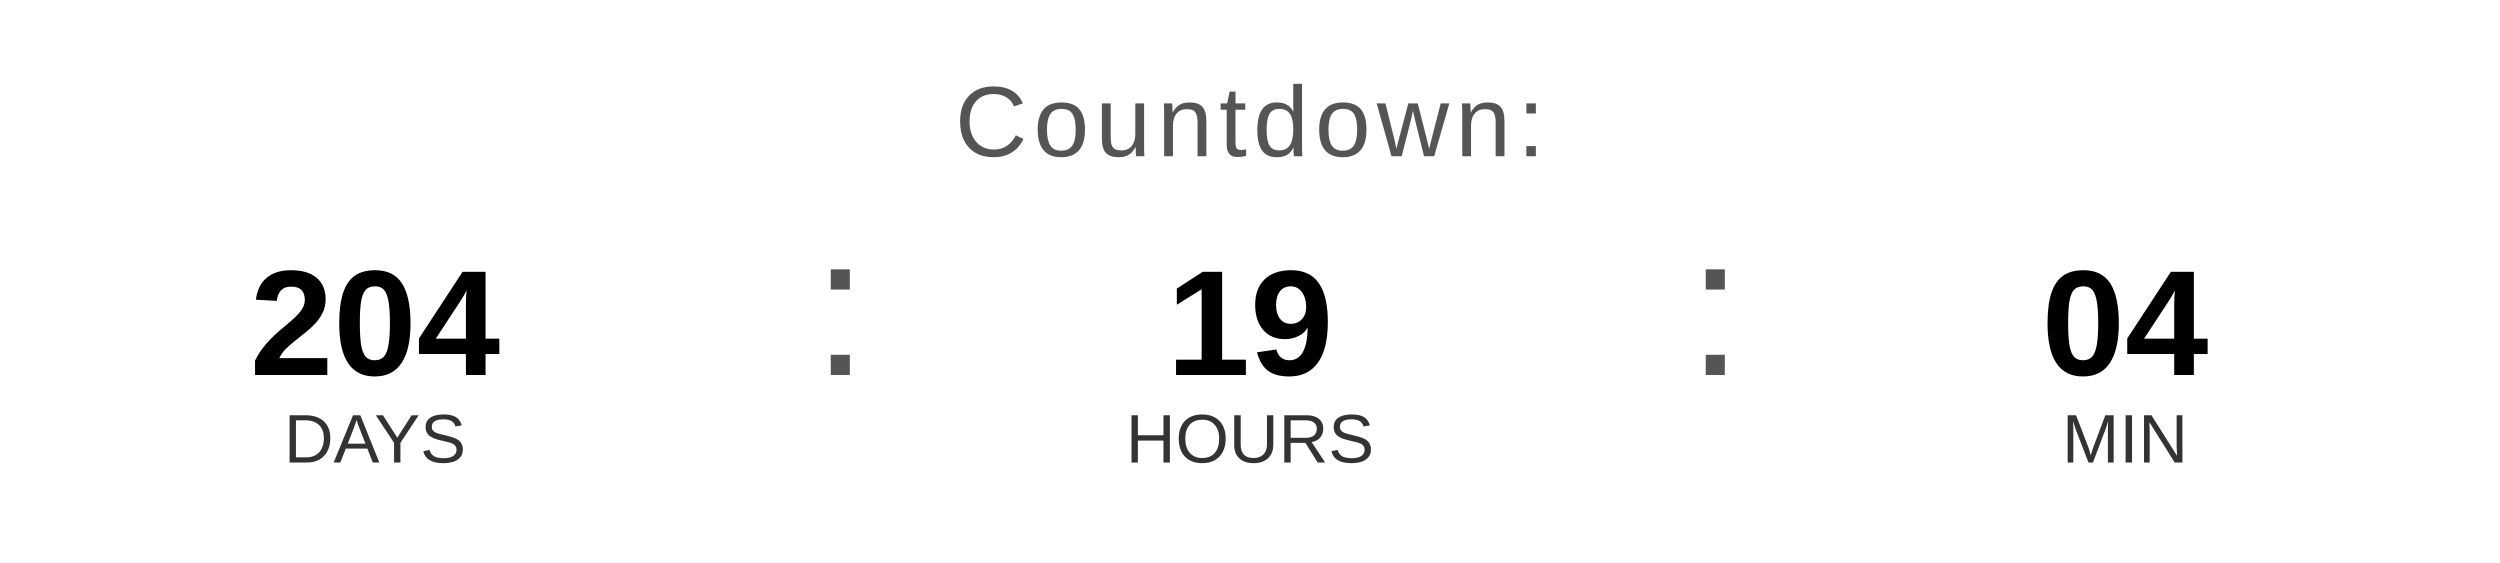
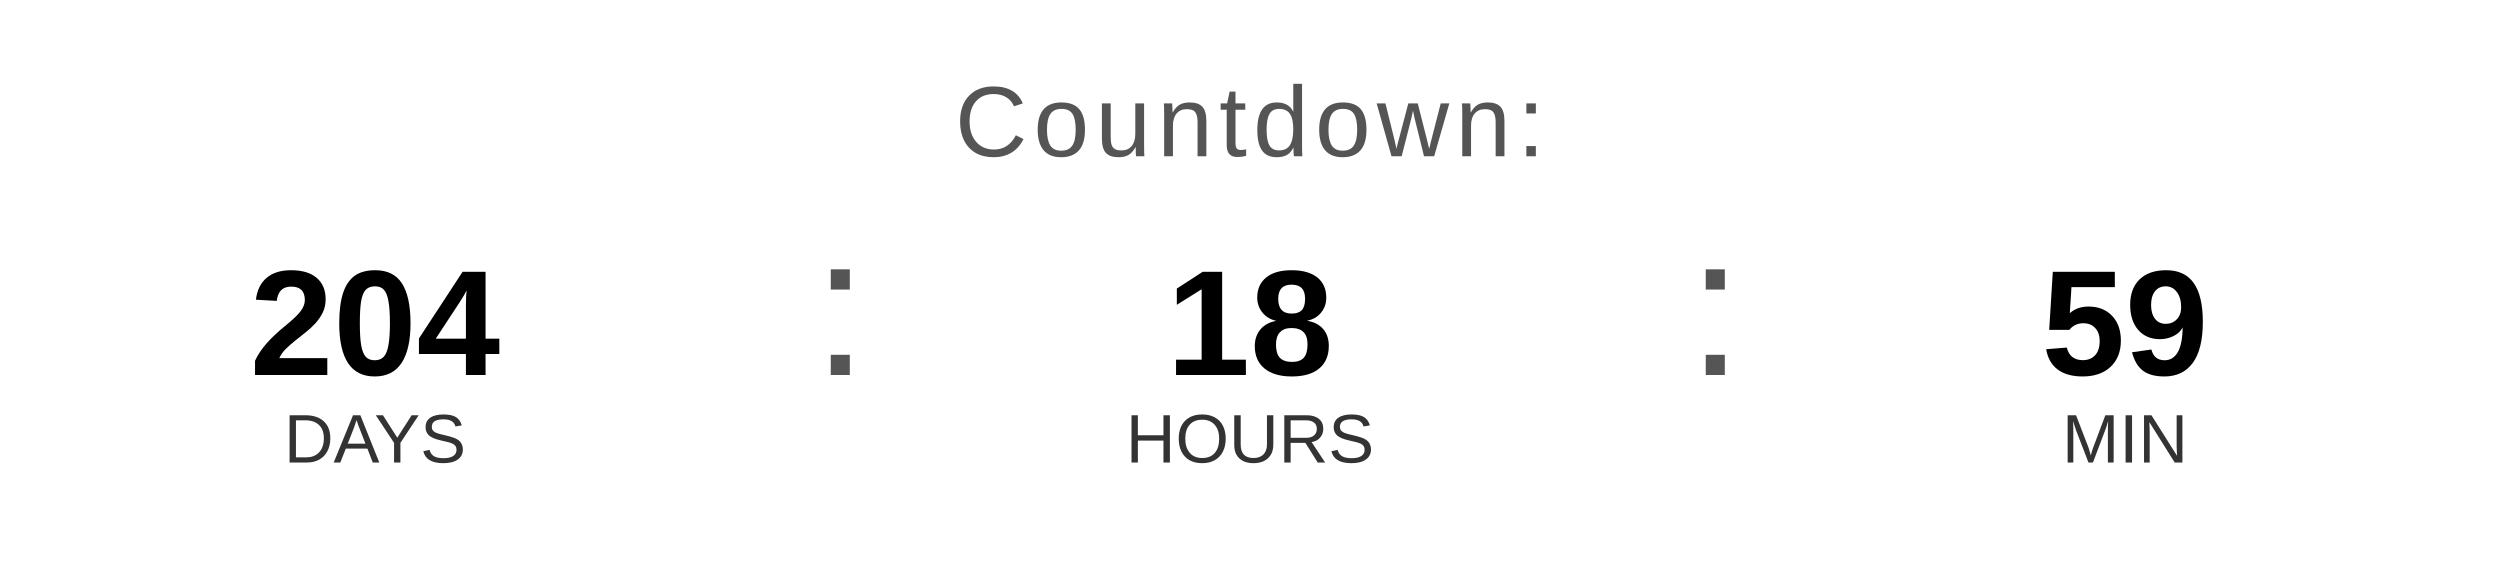
<svg xmlns="http://www.w3.org/2000/svg" width="400" height="90" viewBox="0 0 400 90">
  <text x="200" y="25" font-family="Arial, Helvetica, sans-serif" font-size="16" fill="#555555" text-anchor="middle" letter-spacing="1">
    Countdown:
  </text>
  <text x="60" y="60" font-family="Arial, Helvetica, sans-serif" font-size="24" font-weight="bold" fill="#000000" text-anchor="middle">204</text>
  <text x="60" y="74" font-family="Arial, Helvetica, sans-serif" font-size="11" fill="#333333" text-anchor="middle">DAYS</text>
  <text x="130" y="60" font-family="Arial, sans-serif" font-size="32" fill="#555555">:</text>
-   <text x="200" y="60" font-family="Arial, Helvetica, sans-serif" font-size="24" font-weight="bold" fill="#000000" text-anchor="middle">19</text>
+   <text x="200" y="60" font-family="Arial, Helvetica, sans-serif" font-size="24" font-weight="bold" fill="#000000" text-anchor="middle">18</text>
  <text x="200" y="74" font-family="Arial, Helvetica, sans-serif" font-size="11" fill="#333333" text-anchor="middle">HOURS</text>
  <text x="270" y="60" font-family="Arial, sans-serif" font-size="32" fill="#555555">:</text>
-   <text x="340" y="60" font-family="Arial, Helvetica, sans-serif" font-size="24" font-weight="bold" fill="#000000" text-anchor="middle">04</text>
+   <text x="340" y="60" font-family="Arial, Helvetica, sans-serif" font-size="24" font-weight="bold" fill="#000000" text-anchor="middle">59</text>
  <text x="340" y="74" font-family="Arial, Helvetica, sans-serif" font-size="11" fill="#333333" text-anchor="middle">MIN</text>
</svg>
